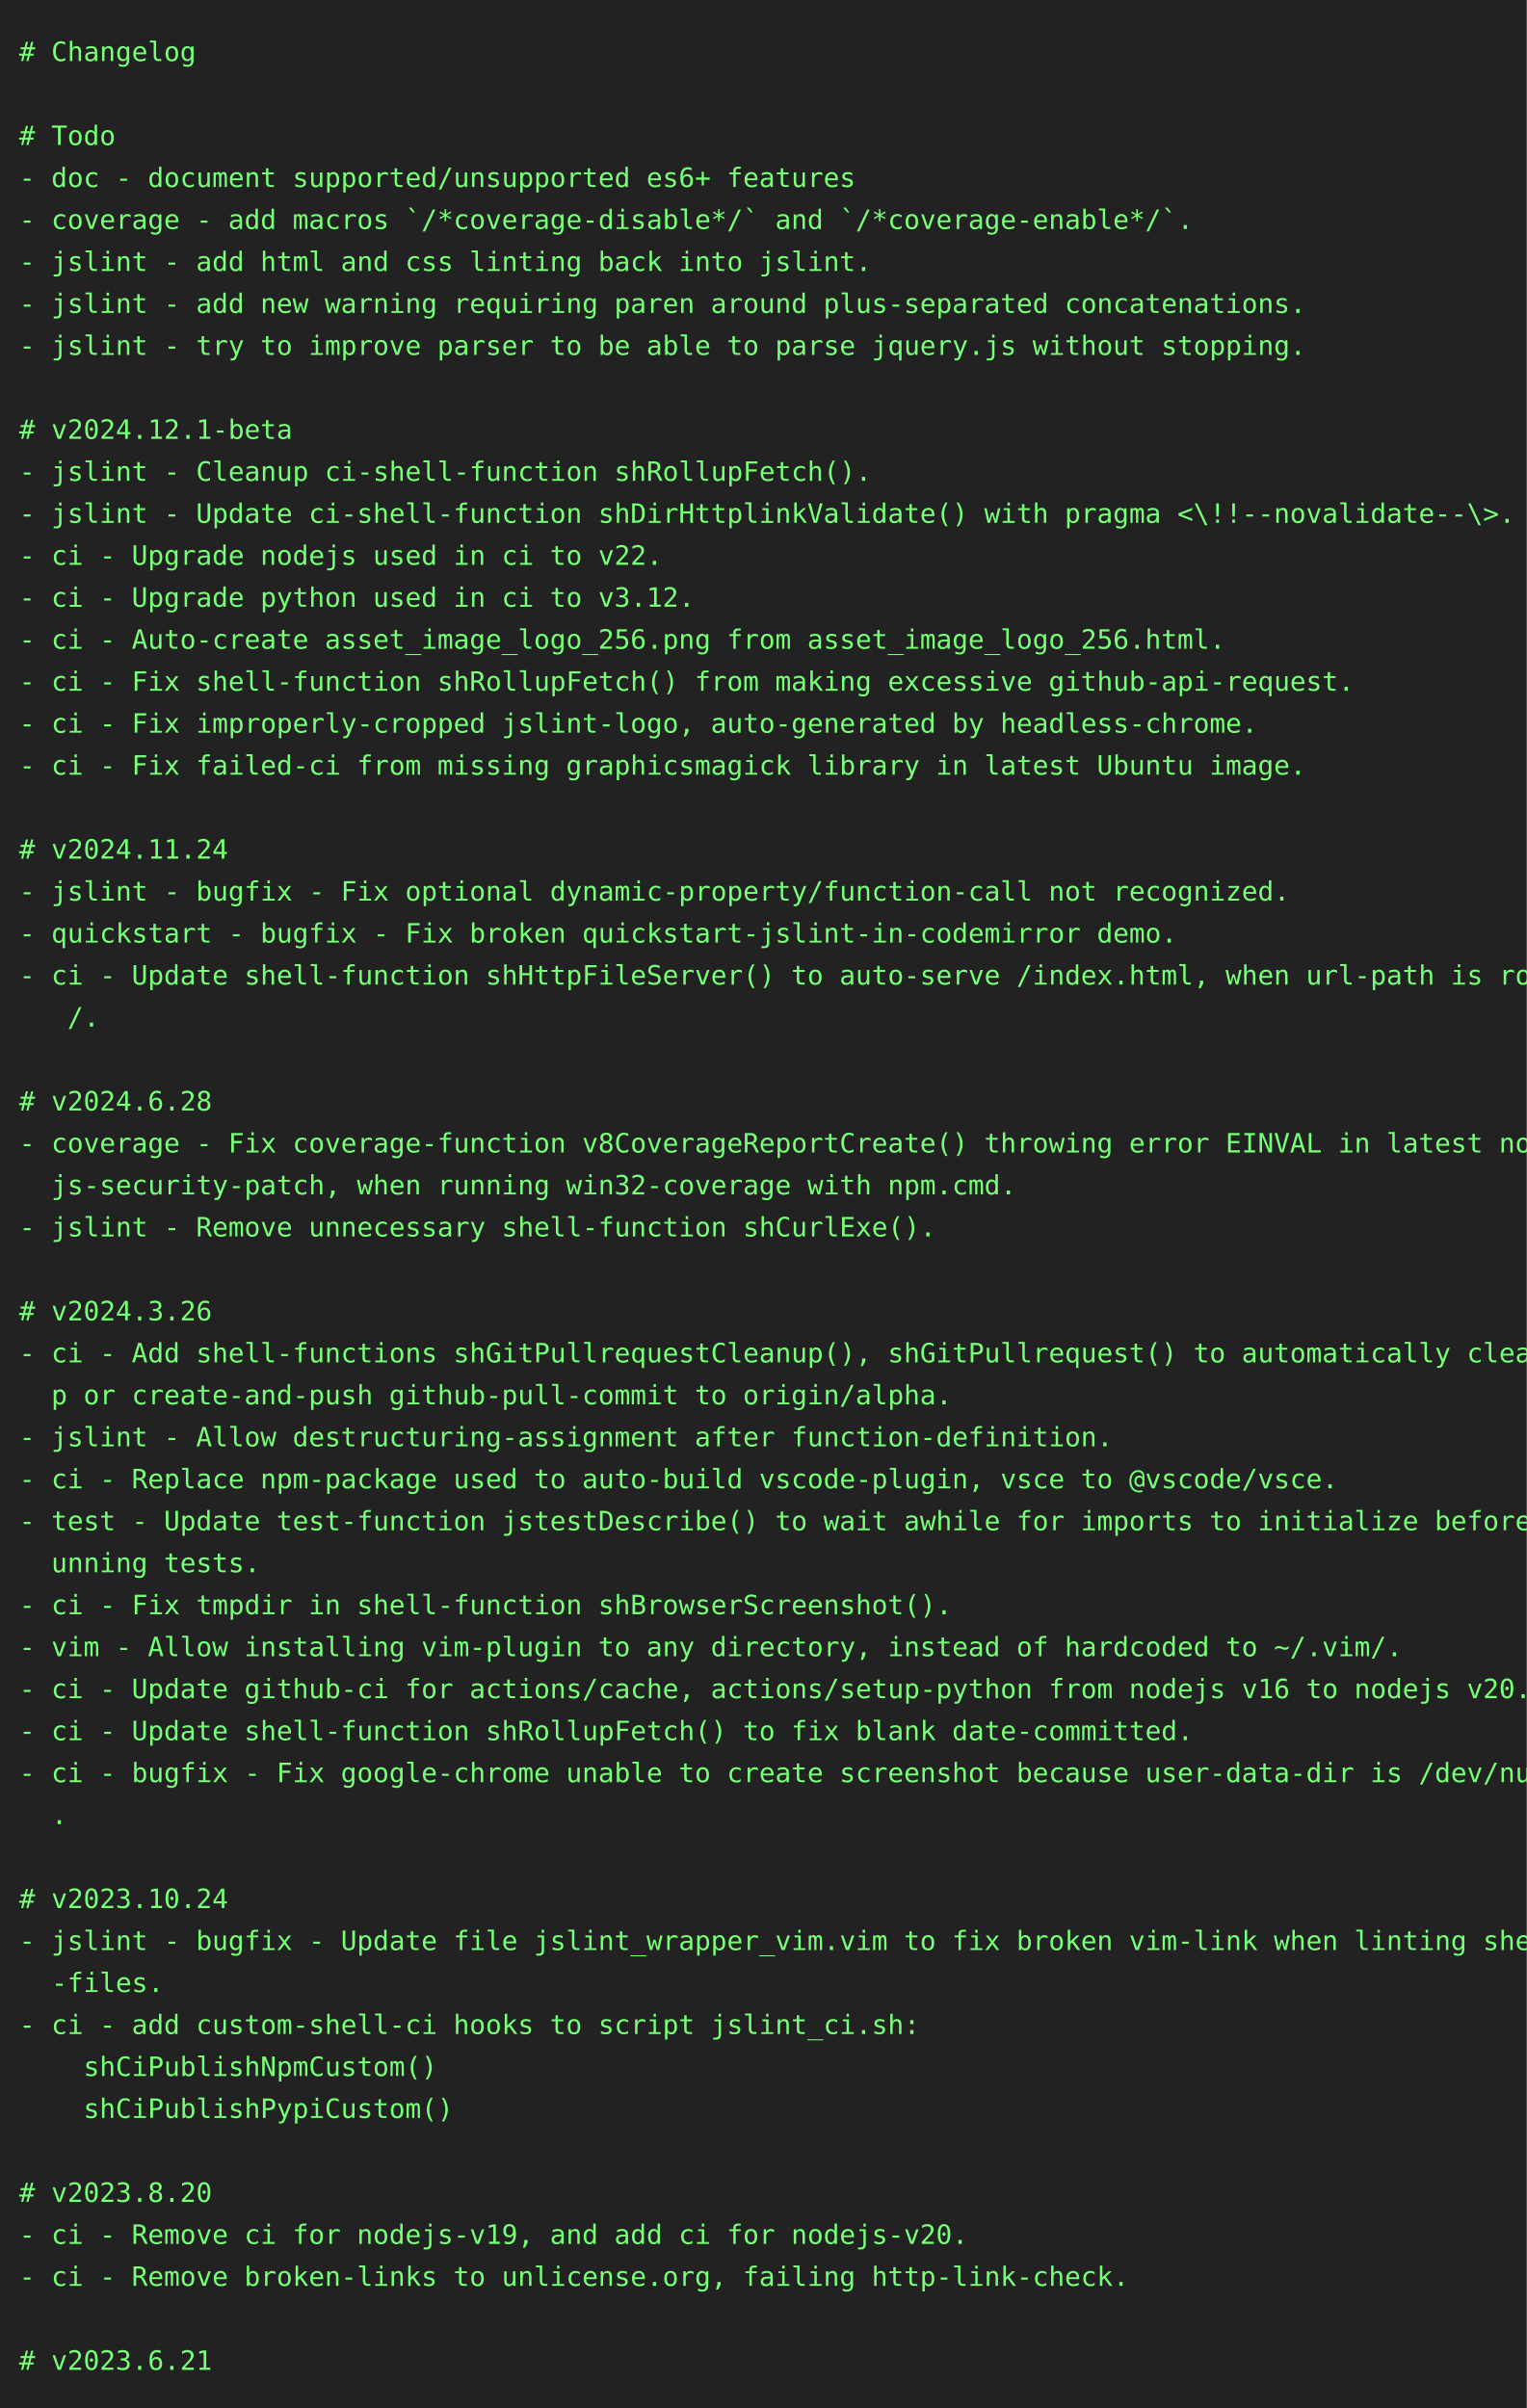
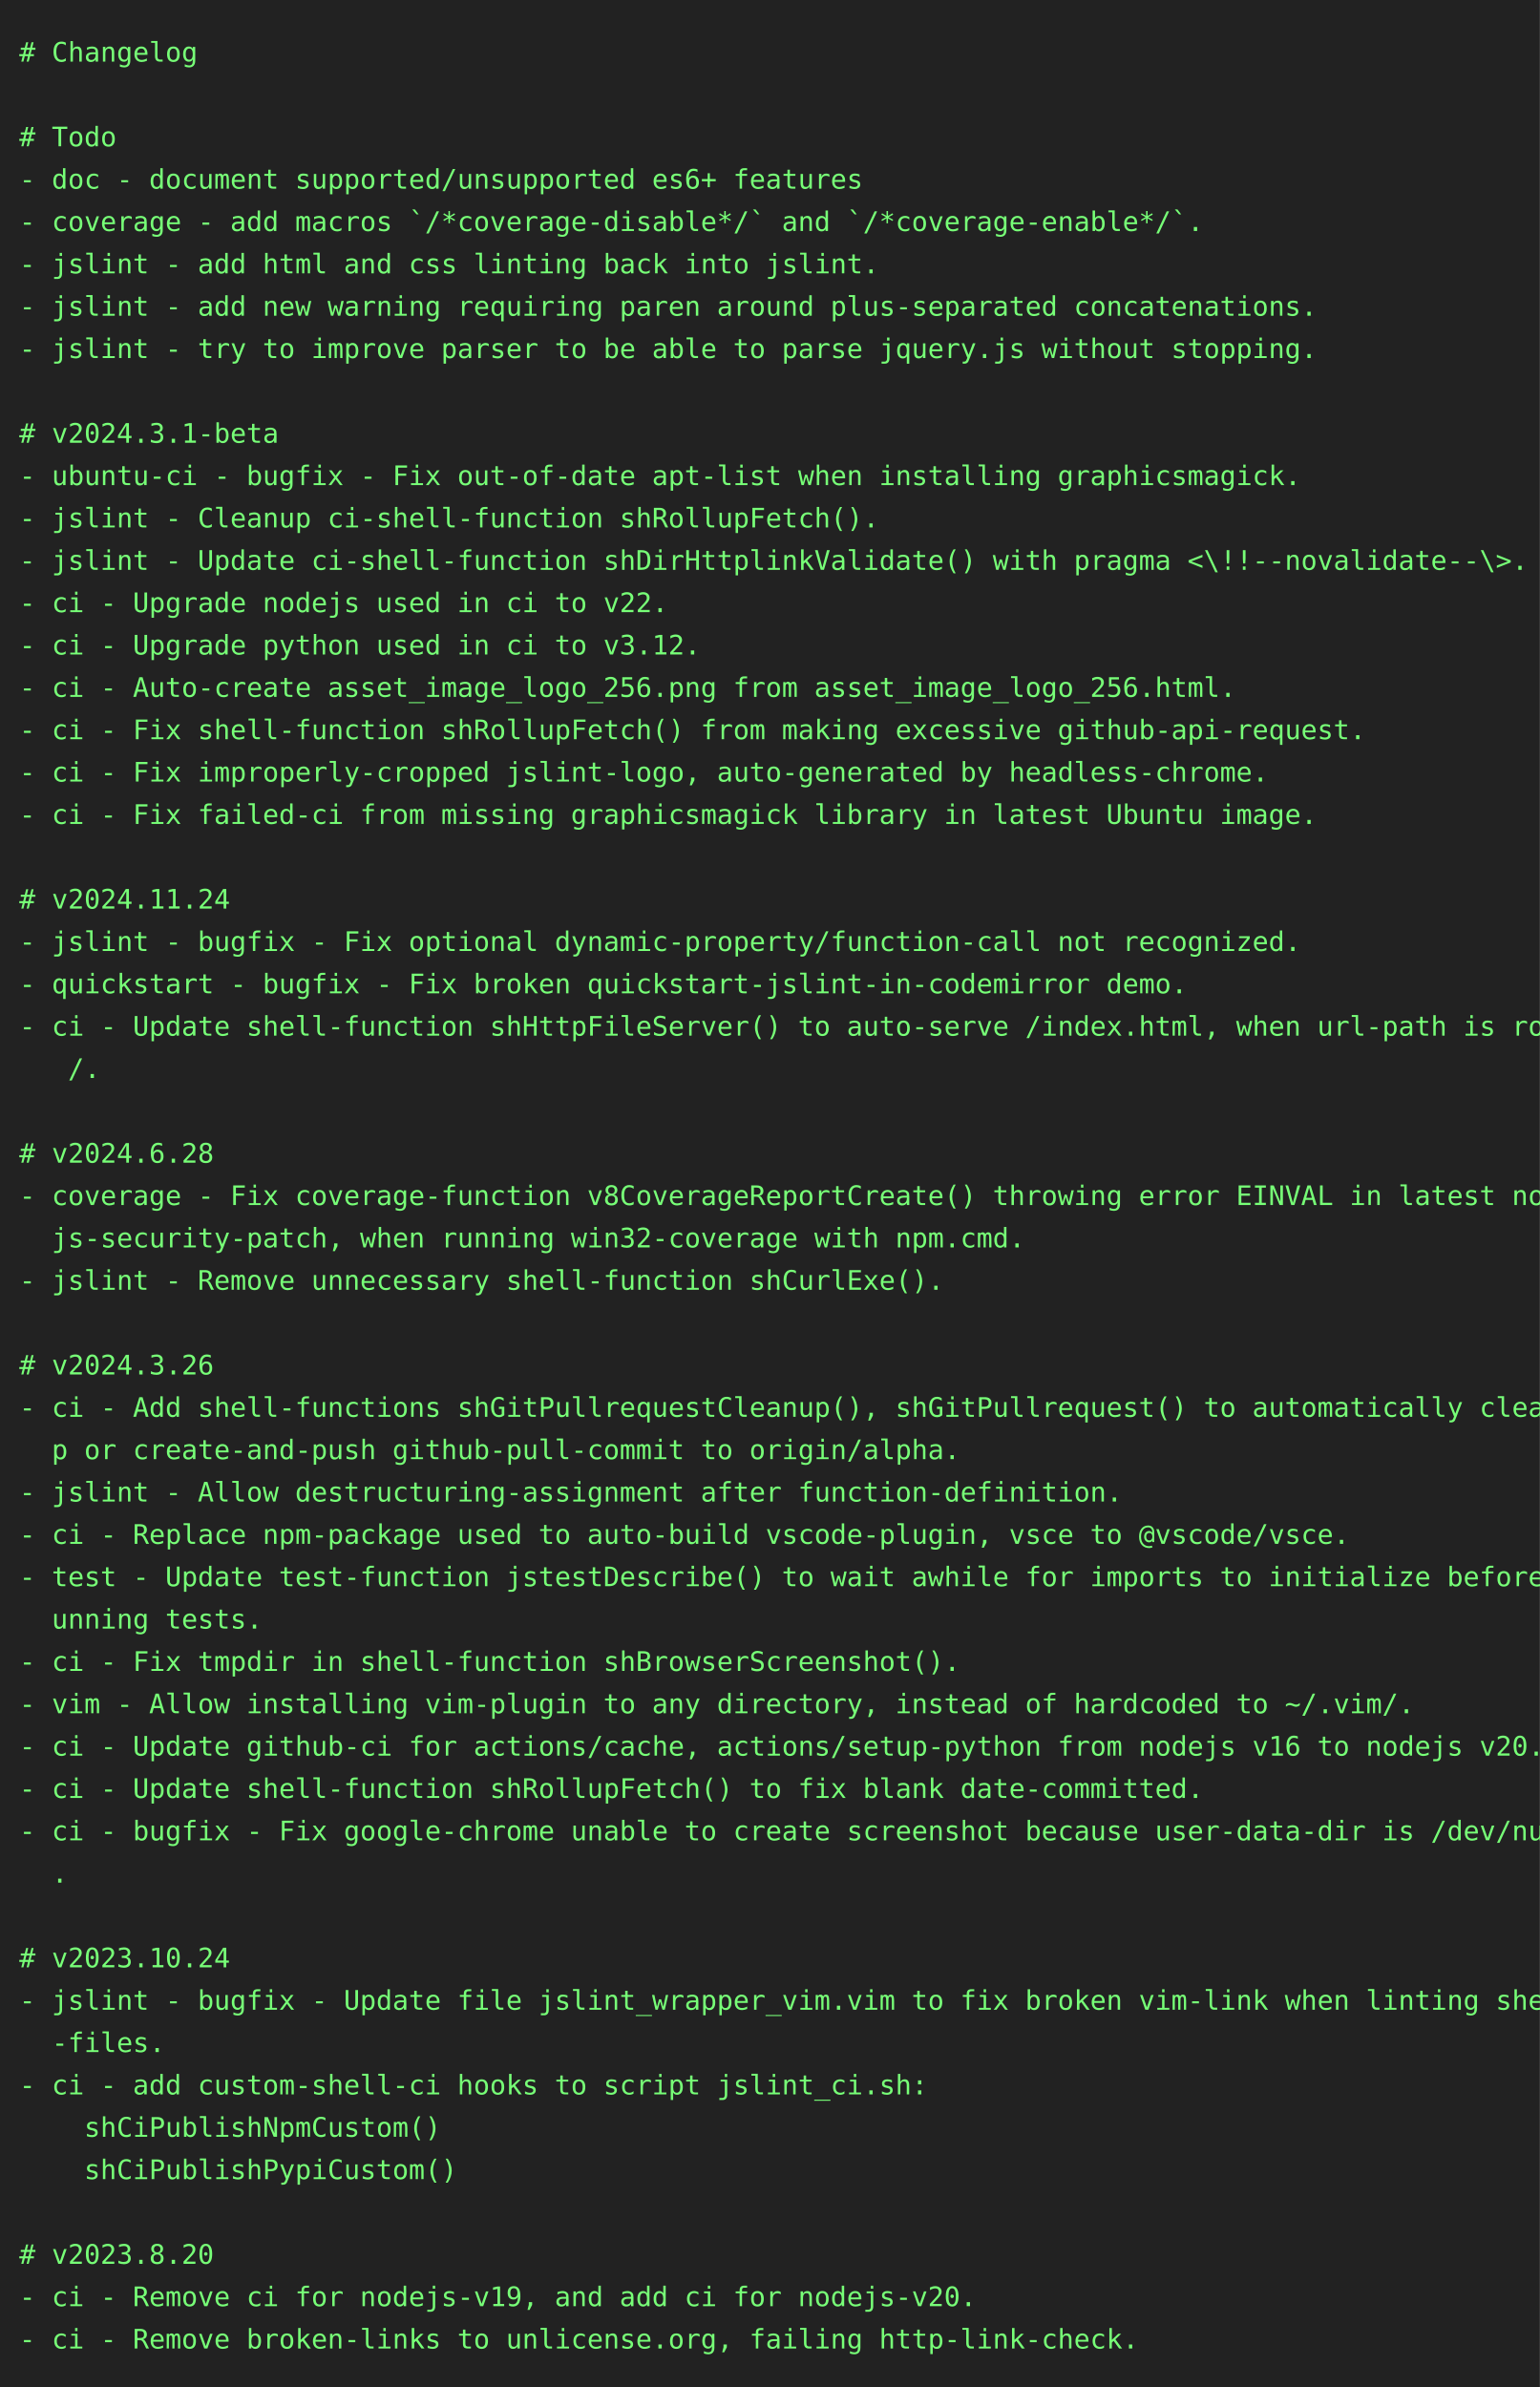
- <svg xmlns="http://www.w3.org/2000/svg" height="1262" width="800">
-   <rect height="1262" fill="#222" width="800" />
+ <svg xmlns="http://www.w3.org/2000/svg" height="1240" width="800">
+   <rect height="1240" fill="#222" width="800" />
  <text fill="#7f7" font-family="consolas, menlo, monospace" font-size="14" xml:space="preserve">
    <tspan lengthAdjust="spacingAndGlyphs" textLength="768" x="10" y="32"># Changelog                                                                                      </tspan>
    <tspan lengthAdjust="spacingAndGlyphs" textLength="768" x="10" y="54">                                                                                                 </tspan>
    <tspan lengthAdjust="spacingAndGlyphs" textLength="768" x="10" y="76"># Todo                                                                                           </tspan>
    <tspan lengthAdjust="spacingAndGlyphs" textLength="768" x="10" y="98">- doc - document supported/unsupported es6+ features                                             </tspan>
    <tspan lengthAdjust="spacingAndGlyphs" textLength="768" x="10" y="120">- coverage - add macros `/*coverage-disable*/` and `/*coverage-enable*/`.                        </tspan>
    <tspan lengthAdjust="spacingAndGlyphs" textLength="768" x="10" y="142">- jslint - add html and css linting back into jslint.                                            </tspan>
    <tspan lengthAdjust="spacingAndGlyphs" textLength="768" x="10" y="164">- jslint - add new warning requiring paren around plus-separated concatenations.                 </tspan>
    <tspan lengthAdjust="spacingAndGlyphs" textLength="768" x="10" y="186">- jslint - try to improve parser to be able to parse jquery.js without stopping.                 </tspan>
    <tspan lengthAdjust="spacingAndGlyphs" textLength="768" x="10" y="208">                                                                                                 </tspan>
-     <tspan lengthAdjust="spacingAndGlyphs" textLength="768" x="10" y="230"># v2024.12.1-beta                                                                                </tspan>
-     <tspan lengthAdjust="spacingAndGlyphs" textLength="768" x="10" y="252">- jslint - Cleanup ci-shell-function shRollupFetch().                                            </tspan>
-     <tspan lengthAdjust="spacingAndGlyphs" textLength="768" x="10" y="274">- jslint - Update ci-shell-function shDirHttplinkValidate() with pragma &lt;\!!--novalidate--\&gt;.    </tspan>
-     <tspan lengthAdjust="spacingAndGlyphs" textLength="768" x="10" y="296">- ci - Upgrade nodejs used in ci to v22.                                                         </tspan>
-     <tspan lengthAdjust="spacingAndGlyphs" textLength="768" x="10" y="318">- ci - Upgrade python used in ci to v3.12.                                                       </tspan>
-     <tspan lengthAdjust="spacingAndGlyphs" textLength="768" x="10" y="340">- ci - Auto-create asset_image_logo_256.png from asset_image_logo_256.html.                      </tspan>
-     <tspan lengthAdjust="spacingAndGlyphs" textLength="768" x="10" y="362">- ci - Fix shell-function shRollupFetch() from making excessive github-api-request.              </tspan>
-     <tspan lengthAdjust="spacingAndGlyphs" textLength="768" x="10" y="384">- ci - Fix improperly-cropped jslint-logo, auto-generated by headless-chrome.                    </tspan>
-     <tspan lengthAdjust="spacingAndGlyphs" textLength="768" x="10" y="406">- ci - Fix failed-ci from missing graphicsmagick library in latest Ubuntu image.                 </tspan>
-     <tspan lengthAdjust="spacingAndGlyphs" textLength="768" x="10" y="428">                                                                                                 </tspan>
-     <tspan lengthAdjust="spacingAndGlyphs" textLength="768" x="10" y="450"># v2024.11.24                                                                                    </tspan>
-     <tspan lengthAdjust="spacingAndGlyphs" textLength="768" x="10" y="472">- jslint - bugfix - Fix optional dynamic-property/function-call not recognized.                  </tspan>
-     <tspan lengthAdjust="spacingAndGlyphs" textLength="768" x="10" y="494">- quickstart - bugfix - Fix broken quickstart-jslint-in-codemirror demo.                         </tspan>
-     <tspan lengthAdjust="spacingAndGlyphs" textLength="768" x="10" y="516">- ci - Update shell-function shHttpFileServer() to auto-serve /index.html, when url-path is root\</tspan>
-     <tspan lengthAdjust="spacingAndGlyphs" textLength="768" x="10" y="538">   /.                                                                                            </tspan>
-     <tspan lengthAdjust="spacingAndGlyphs" textLength="768" x="10" y="560">                                                                                                 </tspan>
-     <tspan lengthAdjust="spacingAndGlyphs" textLength="768" x="10" y="582"># v2024.6.28                                                                                     </tspan>
-     <tspan lengthAdjust="spacingAndGlyphs" textLength="768" x="10" y="604">- coverage - Fix coverage-function v8CoverageReportCreate() throwing error EINVAL in latest node\</tspan>
-     <tspan lengthAdjust="spacingAndGlyphs" textLength="768" x="10" y="626">  js-security-patch, when running win32-coverage with npm.cmd.                                   </tspan>
-     <tspan lengthAdjust="spacingAndGlyphs" textLength="768" x="10" y="648">- jslint - Remove unnecessary shell-function shCurlExe().                                        </tspan>
-     <tspan lengthAdjust="spacingAndGlyphs" textLength="768" x="10" y="670">                                                                                                 </tspan>
-     <tspan lengthAdjust="spacingAndGlyphs" textLength="768" x="10" y="692"># v2024.3.26                                                                                     </tspan>
-     <tspan lengthAdjust="spacingAndGlyphs" textLength="768" x="10" y="714">- ci - Add shell-functions shGitPullrequestCleanup(), shGitPullrequest() to automatically cleanu\</tspan>
-     <tspan lengthAdjust="spacingAndGlyphs" textLength="768" x="10" y="736">  p or create-and-push github-pull-commit to origin/alpha.                                       </tspan>
-     <tspan lengthAdjust="spacingAndGlyphs" textLength="768" x="10" y="758">- jslint - Allow destructuring-assignment after function-definition.                             </tspan>
-     <tspan lengthAdjust="spacingAndGlyphs" textLength="768" x="10" y="780">- ci - Replace npm-package used to auto-build vscode-plugin, vsce to @vscode/vsce.               </tspan>
-     <tspan lengthAdjust="spacingAndGlyphs" textLength="768" x="10" y="802">- test - Update test-function jstestDescribe() to wait awhile for imports to initialize before r\</tspan>
-     <tspan lengthAdjust="spacingAndGlyphs" textLength="768" x="10" y="824">  unning tests.                                                                                  </tspan>
-     <tspan lengthAdjust="spacingAndGlyphs" textLength="768" x="10" y="846">- ci - Fix tmpdir in shell-function shBrowserScreenshot().                                       </tspan>
-     <tspan lengthAdjust="spacingAndGlyphs" textLength="768" x="10" y="868">- vim - Allow installing vim-plugin to any directory, instead of hardcoded to ~/.vim/.           </tspan>
-     <tspan lengthAdjust="spacingAndGlyphs" textLength="768" x="10" y="890">- ci - Update github-ci for actions/cache, actions/setup-python from nodejs v16 to nodejs v20.   </tspan>
-     <tspan lengthAdjust="spacingAndGlyphs" textLength="768" x="10" y="912">- ci - Update shell-function shRollupFetch() to fix blank date-committed.                        </tspan>
-     <tspan lengthAdjust="spacingAndGlyphs" textLength="768" x="10" y="934">- ci - bugfix - Fix google-chrome unable to create screenshot because user-data-dir is /dev/null\</tspan>
-     <tspan lengthAdjust="spacingAndGlyphs" textLength="768" x="10" y="956">  .                                                                                              </tspan>
-     <tspan lengthAdjust="spacingAndGlyphs" textLength="768" x="10" y="978">                                                                                                 </tspan>
-     <tspan lengthAdjust="spacingAndGlyphs" textLength="768" x="10" y="1000"># v2023.10.24                                                                                    </tspan>
-     <tspan lengthAdjust="spacingAndGlyphs" textLength="768" x="10" y="1022">- jslint - bugfix - Update file jslint_wrapper_vim.vim to fix broken vim-link when linting shell\</tspan>
-     <tspan lengthAdjust="spacingAndGlyphs" textLength="768" x="10" y="1044">  -files.                                                                                        </tspan>
-     <tspan lengthAdjust="spacingAndGlyphs" textLength="768" x="10" y="1066">- ci - add custom-shell-ci hooks to script jslint_ci.sh:                                         </tspan>
-     <tspan lengthAdjust="spacingAndGlyphs" textLength="768" x="10" y="1088">    shCiPublishNpmCustom()                                                                       </tspan>
-     <tspan lengthAdjust="spacingAndGlyphs" textLength="768" x="10" y="1110">    shCiPublishPypiCustom()                                                                      </tspan>
-     <tspan lengthAdjust="spacingAndGlyphs" textLength="768" x="10" y="1132">                                                                                                 </tspan>
-     <tspan lengthAdjust="spacingAndGlyphs" textLength="768" x="10" y="1154"># v2023.8.20                                                                                     </tspan>
-     <tspan lengthAdjust="spacingAndGlyphs" textLength="768" x="10" y="1176">- ci - Remove ci for nodejs-v19, and add ci for nodejs-v20.                                      </tspan>
-     <tspan lengthAdjust="spacingAndGlyphs" textLength="768" x="10" y="1198">- ci - Remove broken-links to unlicense.org, failing http-link-check.                            </tspan>
-     <tspan lengthAdjust="spacingAndGlyphs" textLength="768" x="10" y="1220">                                                                                                 </tspan>
-     <tspan lengthAdjust="spacingAndGlyphs" textLength="768" x="10" y="1242"># v2023.6.21                                                                                     </tspan>
+     <tspan lengthAdjust="spacingAndGlyphs" textLength="768" x="10" y="230"># v2024.3.1-beta                                                                                 </tspan>
+     <tspan lengthAdjust="spacingAndGlyphs" textLength="768" x="10" y="252">- ubuntu-ci - bugfix - Fix out-of-date apt-list when installing graphicsmagick.                  </tspan>
+     <tspan lengthAdjust="spacingAndGlyphs" textLength="768" x="10" y="274">- jslint - Cleanup ci-shell-function shRollupFetch().                                            </tspan>
+     <tspan lengthAdjust="spacingAndGlyphs" textLength="768" x="10" y="296">- jslint - Update ci-shell-function shDirHttplinkValidate() with pragma &lt;\!!--novalidate--\&gt;.    </tspan>
+     <tspan lengthAdjust="spacingAndGlyphs" textLength="768" x="10" y="318">- ci - Upgrade nodejs used in ci to v22.                                                         </tspan>
+     <tspan lengthAdjust="spacingAndGlyphs" textLength="768" x="10" y="340">- ci - Upgrade python used in ci to v3.12.                                                       </tspan>
+     <tspan lengthAdjust="spacingAndGlyphs" textLength="768" x="10" y="362">- ci - Auto-create asset_image_logo_256.png from asset_image_logo_256.html.                      </tspan>
+     <tspan lengthAdjust="spacingAndGlyphs" textLength="768" x="10" y="384">- ci - Fix shell-function shRollupFetch() from making excessive github-api-request.              </tspan>
+     <tspan lengthAdjust="spacingAndGlyphs" textLength="768" x="10" y="406">- ci - Fix improperly-cropped jslint-logo, auto-generated by headless-chrome.                    </tspan>
+     <tspan lengthAdjust="spacingAndGlyphs" textLength="768" x="10" y="428">- ci - Fix failed-ci from missing graphicsmagick library in latest Ubuntu image.                 </tspan>
+     <tspan lengthAdjust="spacingAndGlyphs" textLength="768" x="10" y="450">                                                                                                 </tspan>
+     <tspan lengthAdjust="spacingAndGlyphs" textLength="768" x="10" y="472"># v2024.11.24                                                                                    </tspan>
+     <tspan lengthAdjust="spacingAndGlyphs" textLength="768" x="10" y="494">- jslint - bugfix - Fix optional dynamic-property/function-call not recognized.                  </tspan>
+     <tspan lengthAdjust="spacingAndGlyphs" textLength="768" x="10" y="516">- quickstart - bugfix - Fix broken quickstart-jslint-in-codemirror demo.                         </tspan>
+     <tspan lengthAdjust="spacingAndGlyphs" textLength="768" x="10" y="538">- ci - Update shell-function shHttpFileServer() to auto-serve /index.html, when url-path is root\</tspan>
+     <tspan lengthAdjust="spacingAndGlyphs" textLength="768" x="10" y="560">   /.                                                                                            </tspan>
+     <tspan lengthAdjust="spacingAndGlyphs" textLength="768" x="10" y="582">                                                                                                 </tspan>
+     <tspan lengthAdjust="spacingAndGlyphs" textLength="768" x="10" y="604"># v2024.6.28                                                                                     </tspan>
+     <tspan lengthAdjust="spacingAndGlyphs" textLength="768" x="10" y="626">- coverage - Fix coverage-function v8CoverageReportCreate() throwing error EINVAL in latest node\</tspan>
+     <tspan lengthAdjust="spacingAndGlyphs" textLength="768" x="10" y="648">  js-security-patch, when running win32-coverage with npm.cmd.                                   </tspan>
+     <tspan lengthAdjust="spacingAndGlyphs" textLength="768" x="10" y="670">- jslint - Remove unnecessary shell-function shCurlExe().                                        </tspan>
+     <tspan lengthAdjust="spacingAndGlyphs" textLength="768" x="10" y="692">                                                                                                 </tspan>
+     <tspan lengthAdjust="spacingAndGlyphs" textLength="768" x="10" y="714"># v2024.3.26                                                                                     </tspan>
+     <tspan lengthAdjust="spacingAndGlyphs" textLength="768" x="10" y="736">- ci - Add shell-functions shGitPullrequestCleanup(), shGitPullrequest() to automatically cleanu\</tspan>
+     <tspan lengthAdjust="spacingAndGlyphs" textLength="768" x="10" y="758">  p or create-and-push github-pull-commit to origin/alpha.                                       </tspan>
+     <tspan lengthAdjust="spacingAndGlyphs" textLength="768" x="10" y="780">- jslint - Allow destructuring-assignment after function-definition.                             </tspan>
+     <tspan lengthAdjust="spacingAndGlyphs" textLength="768" x="10" y="802">- ci - Replace npm-package used to auto-build vscode-plugin, vsce to @vscode/vsce.               </tspan>
+     <tspan lengthAdjust="spacingAndGlyphs" textLength="768" x="10" y="824">- test - Update test-function jstestDescribe() to wait awhile for imports to initialize before r\</tspan>
+     <tspan lengthAdjust="spacingAndGlyphs" textLength="768" x="10" y="846">  unning tests.                                                                                  </tspan>
+     <tspan lengthAdjust="spacingAndGlyphs" textLength="768" x="10" y="868">- ci - Fix tmpdir in shell-function shBrowserScreenshot().                                       </tspan>
+     <tspan lengthAdjust="spacingAndGlyphs" textLength="768" x="10" y="890">- vim - Allow installing vim-plugin to any directory, instead of hardcoded to ~/.vim/.           </tspan>
+     <tspan lengthAdjust="spacingAndGlyphs" textLength="768" x="10" y="912">- ci - Update github-ci for actions/cache, actions/setup-python from nodejs v16 to nodejs v20.   </tspan>
+     <tspan lengthAdjust="spacingAndGlyphs" textLength="768" x="10" y="934">- ci - Update shell-function shRollupFetch() to fix blank date-committed.                        </tspan>
+     <tspan lengthAdjust="spacingAndGlyphs" textLength="768" x="10" y="956">- ci - bugfix - Fix google-chrome unable to create screenshot because user-data-dir is /dev/null\</tspan>
+     <tspan lengthAdjust="spacingAndGlyphs" textLength="768" x="10" y="978">  .                                                                                              </tspan>
+     <tspan lengthAdjust="spacingAndGlyphs" textLength="768" x="10" y="1000">                                                                                                 </tspan>
+     <tspan lengthAdjust="spacingAndGlyphs" textLength="768" x="10" y="1022"># v2023.10.24                                                                                    </tspan>
+     <tspan lengthAdjust="spacingAndGlyphs" textLength="768" x="10" y="1044">- jslint - bugfix - Update file jslint_wrapper_vim.vim to fix broken vim-link when linting shell\</tspan>
+     <tspan lengthAdjust="spacingAndGlyphs" textLength="768" x="10" y="1066">  -files.                                                                                        </tspan>
+     <tspan lengthAdjust="spacingAndGlyphs" textLength="768" x="10" y="1088">- ci - add custom-shell-ci hooks to script jslint_ci.sh:                                         </tspan>
+     <tspan lengthAdjust="spacingAndGlyphs" textLength="768" x="10" y="1110">    shCiPublishNpmCustom()                                                                       </tspan>
+     <tspan lengthAdjust="spacingAndGlyphs" textLength="768" x="10" y="1132">    shCiPublishPypiCustom()                                                                      </tspan>
+     <tspan lengthAdjust="spacingAndGlyphs" textLength="768" x="10" y="1154">                                                                                                 </tspan>
+     <tspan lengthAdjust="spacingAndGlyphs" textLength="768" x="10" y="1176"># v2023.8.20                                                                                     </tspan>
+     <tspan lengthAdjust="spacingAndGlyphs" textLength="768" x="10" y="1198">- ci - Remove ci for nodejs-v19, and add ci for nodejs-v20.                                      </tspan>
+     <tspan lengthAdjust="spacingAndGlyphs" textLength="768" x="10" y="1220">- ci - Remove broken-links to unlicense.org, failing http-link-check.                            </tspan>
  </text>
</svg>
